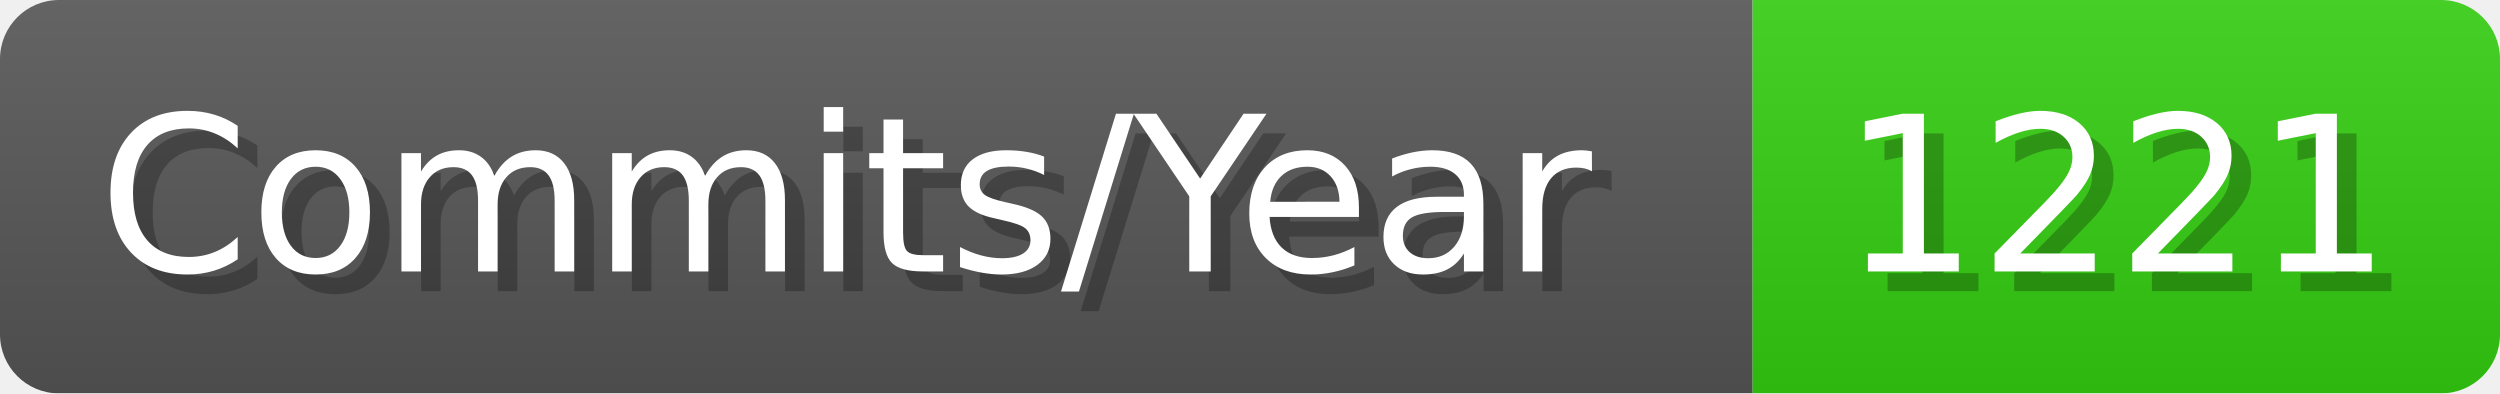
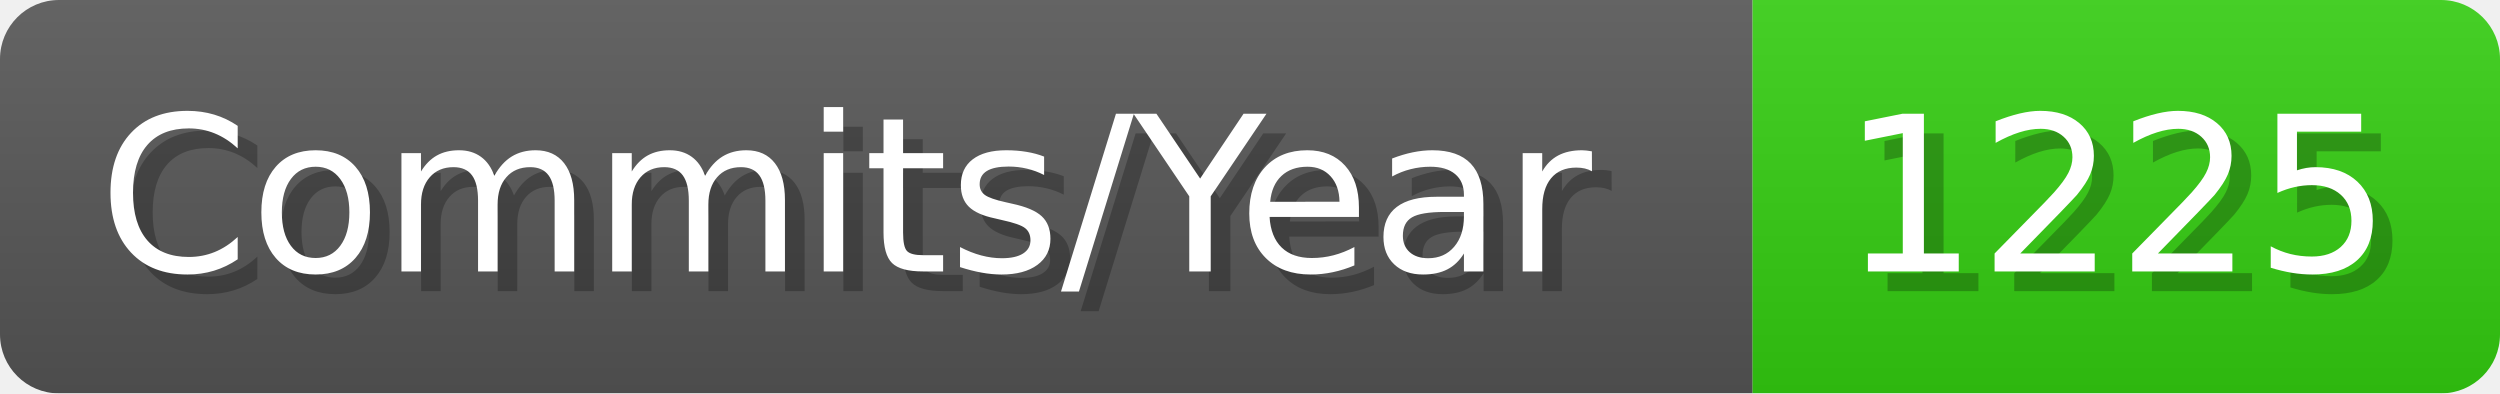
- <svg xmlns="http://www.w3.org/2000/svg" width="127.1" height="20" viewBox="0 0 1271 200" role="img" aria-label="Commits/Year: 1221">
+ <svg xmlns="http://www.w3.org/2000/svg" width="127.1" height="20" viewBox="0 0 1271 200" role="img" aria-label="Commits/Year: 1225">
  <linearGradient id="aUPdi" x2="0" y2="100%">
    <stop offset="0" stop-opacity=".1" stop-color="#EEE" />
    <stop offset="1" stop-opacity=".1" />
  </linearGradient>
  <mask id="WfAiQ">
    <rect width="1271" height="200" rx="30" fill="#FFF" />
  </mask>
  <g mask="url(#WfAiQ)">
    <rect width="891" height="200" fill="#555" />
    <rect width="380" height="200" fill="#3C1" x="891" />
    <rect width="1271" height="200" fill="url(#aUPdi)" />
  </g>
  <g aria-hidden="true" fill="#fff" text-anchor="start" font-family="Verdana,DejaVu Sans,sans-serif" font-size="110">
    <text x="60" y="148" textLength="791" fill="#000" opacity="0.25">Commits/Year</text>
    <text x="50" y="138" textLength="791">Commits/Year</text>
-     <text x="946" y="148" textLength="280" fill="#000" opacity="0.25">1221</text>
-     <text x="936" y="138" textLength="280">1221</text>
+     <text x="946" y="148" textLength="280" fill="#000" opacity="0.25">1225</text>
+     <text x="936" y="138" textLength="280">1225</text>
  </g>
</svg>
